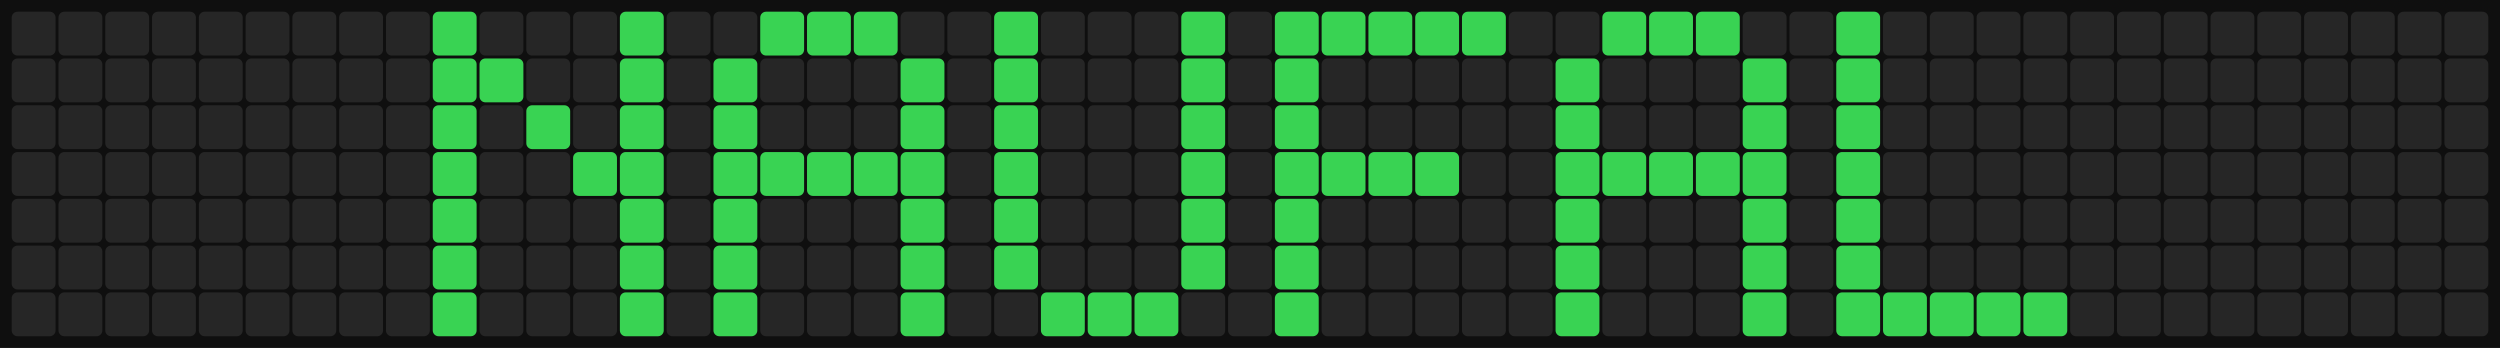
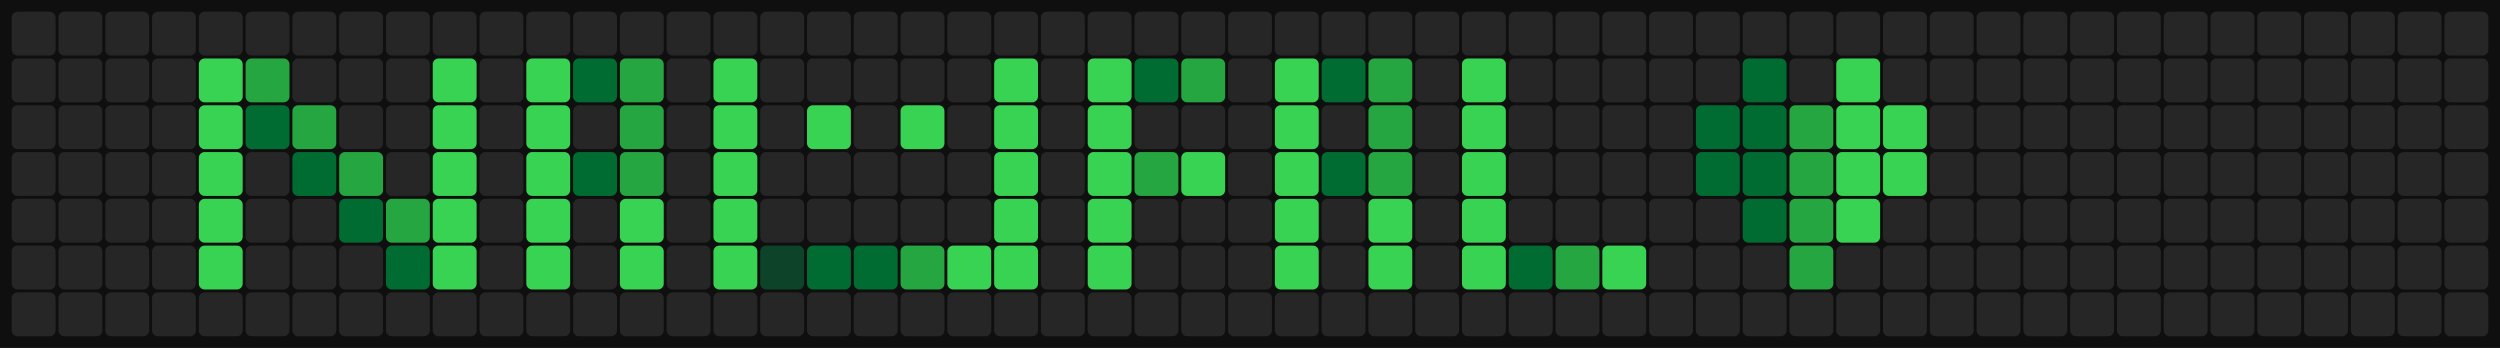
<svg xmlns="http://www.w3.org/2000/svg" viewBox="0 0 1710 238" role="img" aria-labelledby="title desc">
  <rect width="1710" height="238" fill="#0f0f0f" />
  <rect x="8" y="8" width="30" height="30" rx="4" fill="#262626" />
  <rect x="40" y="8" width="30" height="30" rx="4" fill="#262626" />
  <rect x="72" y="8" width="30" height="30" rx="4" fill="#262626" />
  <rect x="104" y="8" width="30" height="30" rx="4" fill="#262626" />
  <rect x="136" y="8" width="30" height="30" rx="4" fill="#262626" />
  <rect x="168" y="8" width="30" height="30" rx="4" fill="#262626" />
  <rect x="200" y="8" width="30" height="30" rx="4" fill="#262626" />
  <rect x="232" y="8" width="30" height="30" rx="4" fill="#262626" />
  <rect x="264" y="8" width="30" height="30" rx="4" fill="#262626" />
-   <rect x="296" y="8" width="30" height="30" rx="4" fill="#39d353" />
+   <rect x="296" y="8" width="30" height="30" rx="4" fill="#262626" />
  <rect x="328" y="8" width="30" height="30" rx="4" fill="#262626" />
  <rect x="360" y="8" width="30" height="30" rx="4" fill="#262626" />
  <rect x="392" y="8" width="30" height="30" rx="4" fill="#262626" />
-   <rect x="424" y="8" width="30" height="30" rx="4" fill="#39d353" />
+   <rect x="424" y="8" width="30" height="30" rx="4" fill="#262626" />
  <rect x="456" y="8" width="30" height="30" rx="4" fill="#262626" />
  <rect x="488" y="8" width="30" height="30" rx="4" fill="#262626" />
-   <rect x="520" y="8" width="30" height="30" rx="4" fill="#39d353" />
-   <rect x="552" y="8" width="30" height="30" rx="4" fill="#39d353" />
-   <rect x="584" y="8" width="30" height="30" rx="4" fill="#39d353" />
+   <rect x="520" y="8" width="30" height="30" rx="4" fill="#262626" />
+   <rect x="552" y="8" width="30" height="30" rx="4" fill="#262626" />
+   <rect x="584" y="8" width="30" height="30" rx="4" fill="#262626" />
  <rect x="616" y="8" width="30" height="30" rx="4" fill="#262626" />
  <rect x="648" y="8" width="30" height="30" rx="4" fill="#262626" />
-   <rect x="680" y="8" width="30" height="30" rx="4" fill="#39d353" />
+   <rect x="680" y="8" width="30" height="30" rx="4" fill="#262626" />
  <rect x="712" y="8" width="30" height="30" rx="4" fill="#262626" />
  <rect x="744" y="8" width="30" height="30" rx="4" fill="#262626" />
  <rect x="776" y="8" width="30" height="30" rx="4" fill="#262626" />
-   <rect x="808" y="8" width="30" height="30" rx="4" fill="#39d353" />
+   <rect x="808" y="8" width="30" height="30" rx="4" fill="#262626" />
  <rect x="840" y="8" width="30" height="30" rx="4" fill="#262626" />
-   <rect x="872" y="8" width="30" height="30" rx="4" fill="#39d353" />
-   <rect x="904" y="8" width="30" height="30" rx="4" fill="#39d353" />
-   <rect x="936" y="8" width="30" height="30" rx="4" fill="#39d353" />
-   <rect x="968" y="8" width="30" height="30" rx="4" fill="#39d353" />
-   <rect x="1000" y="8" width="30" height="30" rx="4" fill="#39d353" />
+   <rect x="872" y="8" width="30" height="30" rx="4" fill="#262626" />
+   <rect x="904" y="8" width="30" height="30" rx="4" fill="#262626" />
+   <rect x="936" y="8" width="30" height="30" rx="4" fill="#262626" />
+   <rect x="968" y="8" width="30" height="30" rx="4" fill="#262626" />
+   <rect x="1000" y="8" width="30" height="30" rx="4" fill="#262626" />
  <rect x="1032" y="8" width="30" height="30" rx="4" fill="#262626" />
  <rect x="1064" y="8" width="30" height="30" rx="4" fill="#262626" />
-   <rect x="1096" y="8" width="30" height="30" rx="4" fill="#39d353" />
-   <rect x="1128" y="8" width="30" height="30" rx="4" fill="#39d353" />
-   <rect x="1160" y="8" width="30" height="30" rx="4" fill="#39d353" />
+   <rect x="1096" y="8" width="30" height="30" rx="4" fill="#262626" />
+   <rect x="1128" y="8" width="30" height="30" rx="4" fill="#262626" />
+   <rect x="1160" y="8" width="30" height="30" rx="4" fill="#262626" />
  <rect x="1192" y="8" width="30" height="30" rx="4" fill="#262626" />
  <rect x="1224" y="8" width="30" height="30" rx="4" fill="#262626" />
-   <rect x="1256" y="8" width="30" height="30" rx="4" fill="#39d353" />
+   <rect x="1256" y="8" width="30" height="30" rx="4" fill="#262626" />
  <rect x="1288" y="8" width="30" height="30" rx="4" fill="#262626" />
  <rect x="1320" y="8" width="30" height="30" rx="4" fill="#262626" />
  <rect x="1352" y="8" width="30" height="30" rx="4" fill="#262626" />
  <rect x="1384" y="8" width="30" height="30" rx="4" fill="#262626" />
  <rect x="1416" y="8" width="30" height="30" rx="4" fill="#262626" />
  <rect x="1448" y="8" width="30" height="30" rx="4" fill="#262626" />
  <rect x="1480" y="8" width="30" height="30" rx="4" fill="#262626" />
  <rect x="1512" y="8" width="30" height="30" rx="4" fill="#262626" />
  <rect x="1544" y="8" width="30" height="30" rx="4" fill="#262626" />
  <rect x="1576" y="8" width="30" height="30" rx="4" fill="#262626" />
  <rect x="1608" y="8" width="30" height="30" rx="4" fill="#262626" />
  <rect x="1640" y="8" width="30" height="30" rx="4" fill="#262626" />
  <rect x="1672" y="8" width="30" height="30" rx="4" fill="#262626" />
  <rect x="8" y="40" width="30" height="30" rx="4" fill="#262626" />
  <rect x="40" y="40" width="30" height="30" rx="4" fill="#262626" />
  <rect x="72" y="40" width="30" height="30" rx="4" fill="#262626" />
  <rect x="104" y="40" width="30" height="30" rx="4" fill="#262626" />
-   <rect x="136" y="40" width="30" height="30" rx="4" fill="#262626" />
-   <rect x="168" y="40" width="30" height="30" rx="4" fill="#262626" />
+   <rect x="136" y="40" width="30" height="30" rx="4" fill="#39d353" />
+   <rect x="168" y="40" width="30" height="30" rx="4" fill="#26a641" />
  <rect x="200" y="40" width="30" height="30" rx="4" fill="#262626" />
  <rect x="232" y="40" width="30" height="30" rx="4" fill="#262626" />
  <rect x="264" y="40" width="30" height="30" rx="4" fill="#262626" />
  <rect x="296" y="40" width="30" height="30" rx="4" fill="#39d353" />
-   <rect x="328" y="40" width="30" height="30" rx="4" fill="#39d353" />
-   <rect x="360" y="40" width="30" height="30" rx="4" fill="#262626" />
-   <rect x="392" y="40" width="30" height="30" rx="4" fill="#262626" />
-   <rect x="424" y="40" width="30" height="30" rx="4" fill="#39d353" />
+   <rect x="328" y="40" width="30" height="30" rx="4" fill="#262626" />
+   <rect x="360" y="40" width="30" height="30" rx="4" fill="#39d353" />
+   <rect x="392" y="40" width="30" height="30" rx="4" fill="#016c31" />
+   <rect x="424" y="40" width="30" height="30" rx="4" fill="#26a641" />
  <rect x="456" y="40" width="30" height="30" rx="4" fill="#262626" />
  <rect x="488" y="40" width="30" height="30" rx="4" fill="#39d353" />
  <rect x="520" y="40" width="30" height="30" rx="4" fill="#262626" />
  <rect x="552" y="40" width="30" height="30" rx="4" fill="#262626" />
  <rect x="584" y="40" width="30" height="30" rx="4" fill="#262626" />
-   <rect x="616" y="40" width="30" height="30" rx="4" fill="#39d353" />
+   <rect x="616" y="40" width="30" height="30" rx="4" fill="#262626" />
  <rect x="648" y="40" width="30" height="30" rx="4" fill="#262626" />
  <rect x="680" y="40" width="30" height="30" rx="4" fill="#39d353" />
  <rect x="712" y="40" width="30" height="30" rx="4" fill="#262626" />
-   <rect x="744" y="40" width="30" height="30" rx="4" fill="#262626" />
-   <rect x="776" y="40" width="30" height="30" rx="4" fill="#262626" />
-   <rect x="808" y="40" width="30" height="30" rx="4" fill="#39d353" />
+   <rect x="744" y="40" width="30" height="30" rx="4" fill="#39d353" />
+   <rect x="776" y="40" width="30" height="30" rx="4" fill="#016c31" />
+   <rect x="808" y="40" width="30" height="30" rx="4" fill="#26a641" />
  <rect x="840" y="40" width="30" height="30" rx="4" fill="#262626" />
  <rect x="872" y="40" width="30" height="30" rx="4" fill="#39d353" />
-   <rect x="904" y="40" width="30" height="30" rx="4" fill="#262626" />
-   <rect x="936" y="40" width="30" height="30" rx="4" fill="#262626" />
+   <rect x="904" y="40" width="30" height="30" rx="4" fill="#016c31" />
+   <rect x="936" y="40" width="30" height="30" rx="4" fill="#26a641" />
  <rect x="968" y="40" width="30" height="30" rx="4" fill="#262626" />
-   <rect x="1000" y="40" width="30" height="30" rx="4" fill="#262626" />
+   <rect x="1000" y="40" width="30" height="30" rx="4" fill="#39d353" />
  <rect x="1032" y="40" width="30" height="30" rx="4" fill="#262626" />
-   <rect x="1064" y="40" width="30" height="30" rx="4" fill="#39d353" />
+   <rect x="1064" y="40" width="30" height="30" rx="4" fill="#262626" />
  <rect x="1096" y="40" width="30" height="30" rx="4" fill="#262626" />
  <rect x="1128" y="40" width="30" height="30" rx="4" fill="#262626" />
  <rect x="1160" y="40" width="30" height="30" rx="4" fill="#262626" />
-   <rect x="1192" y="40" width="30" height="30" rx="4" fill="#39d353" />
+   <rect x="1192" y="40" width="30" height="30" rx="4" fill="#016c31" />
  <rect x="1224" y="40" width="30" height="30" rx="4" fill="#262626" />
  <rect x="1256" y="40" width="30" height="30" rx="4" fill="#39d353" />
  <rect x="1288" y="40" width="30" height="30" rx="4" fill="#262626" />
  <rect x="1320" y="40" width="30" height="30" rx="4" fill="#262626" />
  <rect x="1352" y="40" width="30" height="30" rx="4" fill="#262626" />
  <rect x="1384" y="40" width="30" height="30" rx="4" fill="#262626" />
  <rect x="1416" y="40" width="30" height="30" rx="4" fill="#262626" />
  <rect x="1448" y="40" width="30" height="30" rx="4" fill="#262626" />
  <rect x="1480" y="40" width="30" height="30" rx="4" fill="#262626" />
  <rect x="1512" y="40" width="30" height="30" rx="4" fill="#262626" />
  <rect x="1544" y="40" width="30" height="30" rx="4" fill="#262626" />
  <rect x="1576" y="40" width="30" height="30" rx="4" fill="#262626" />
  <rect x="1608" y="40" width="30" height="30" rx="4" fill="#262626" />
  <rect x="1640" y="40" width="30" height="30" rx="4" fill="#262626" />
  <rect x="1672" y="40" width="30" height="30" rx="4" fill="#262626" />
  <rect x="8" y="72" width="30" height="30" rx="4" fill="#262626" />
  <rect x="40" y="72" width="30" height="30" rx="4" fill="#262626" />
  <rect x="72" y="72" width="30" height="30" rx="4" fill="#262626" />
  <rect x="104" y="72" width="30" height="30" rx="4" fill="#262626" />
-   <rect x="136" y="72" width="30" height="30" rx="4" fill="#262626" />
-   <rect x="168" y="72" width="30" height="30" rx="4" fill="#262626" />
-   <rect x="200" y="72" width="30" height="30" rx="4" fill="#262626" />
+   <rect x="136" y="72" width="30" height="30" rx="4" fill="#39d353" />
+   <rect x="168" y="72" width="30" height="30" rx="4" fill="#016c31" />
+   <rect x="200" y="72" width="30" height="30" rx="4" fill="#26a641" />
  <rect x="232" y="72" width="30" height="30" rx="4" fill="#262626" />
  <rect x="264" y="72" width="30" height="30" rx="4" fill="#262626" />
  <rect x="296" y="72" width="30" height="30" rx="4" fill="#39d353" />
  <rect x="328" y="72" width="30" height="30" rx="4" fill="#262626" />
  <rect x="360" y="72" width="30" height="30" rx="4" fill="#39d353" />
  <rect x="392" y="72" width="30" height="30" rx="4" fill="#262626" />
-   <rect x="424" y="72" width="30" height="30" rx="4" fill="#39d353" />
+   <rect x="424" y="72" width="30" height="30" rx="4" fill="#26a641" />
  <rect x="456" y="72" width="30" height="30" rx="4" fill="#262626" />
  <rect x="488" y="72" width="30" height="30" rx="4" fill="#39d353" />
  <rect x="520" y="72" width="30" height="30" rx="4" fill="#262626" />
-   <rect x="552" y="72" width="30" height="30" rx="4" fill="#262626" />
+   <rect x="552" y="72" width="30" height="30" rx="4" fill="#39d353" />
  <rect x="584" y="72" width="30" height="30" rx="4" fill="#262626" />
  <rect x="616" y="72" width="30" height="30" rx="4" fill="#39d353" />
  <rect x="648" y="72" width="30" height="30" rx="4" fill="#262626" />
  <rect x="680" y="72" width="30" height="30" rx="4" fill="#39d353" />
  <rect x="712" y="72" width="30" height="30" rx="4" fill="#262626" />
-   <rect x="744" y="72" width="30" height="30" rx="4" fill="#262626" />
+   <rect x="744" y="72" width="30" height="30" rx="4" fill="#39d353" />
  <rect x="776" y="72" width="30" height="30" rx="4" fill="#262626" />
-   <rect x="808" y="72" width="30" height="30" rx="4" fill="#39d353" />
+   <rect x="808" y="72" width="30" height="30" rx="4" fill="#262626" />
  <rect x="840" y="72" width="30" height="30" rx="4" fill="#262626" />
  <rect x="872" y="72" width="30" height="30" rx="4" fill="#39d353" />
  <rect x="904" y="72" width="30" height="30" rx="4" fill="#262626" />
-   <rect x="936" y="72" width="30" height="30" rx="4" fill="#262626" />
+   <rect x="936" y="72" width="30" height="30" rx="4" fill="#26a641" />
  <rect x="968" y="72" width="30" height="30" rx="4" fill="#262626" />
-   <rect x="1000" y="72" width="30" height="30" rx="4" fill="#262626" />
+   <rect x="1000" y="72" width="30" height="30" rx="4" fill="#39d353" />
  <rect x="1032" y="72" width="30" height="30" rx="4" fill="#262626" />
-   <rect x="1064" y="72" width="30" height="30" rx="4" fill="#39d353" />
+   <rect x="1064" y="72" width="30" height="30" rx="4" fill="#262626" />
  <rect x="1096" y="72" width="30" height="30" rx="4" fill="#262626" />
  <rect x="1128" y="72" width="30" height="30" rx="4" fill="#262626" />
-   <rect x="1160" y="72" width="30" height="30" rx="4" fill="#262626" />
-   <rect x="1192" y="72" width="30" height="30" rx="4" fill="#39d353" />
-   <rect x="1224" y="72" width="30" height="30" rx="4" fill="#262626" />
+   <rect x="1160" y="72" width="30" height="30" rx="4" fill="#016c31" />
+   <rect x="1192" y="72" width="30" height="30" rx="4" fill="#016c31" />
+   <rect x="1224" y="72" width="30" height="30" rx="4" fill="#26a641" />
  <rect x="1256" y="72" width="30" height="30" rx="4" fill="#39d353" />
-   <rect x="1288" y="72" width="30" height="30" rx="4" fill="#262626" />
+   <rect x="1288" y="72" width="30" height="30" rx="4" fill="#39d353" />
  <rect x="1320" y="72" width="30" height="30" rx="4" fill="#262626" />
  <rect x="1352" y="72" width="30" height="30" rx="4" fill="#262626" />
  <rect x="1384" y="72" width="30" height="30" rx="4" fill="#262626" />
  <rect x="1416" y="72" width="30" height="30" rx="4" fill="#262626" />
  <rect x="1448" y="72" width="30" height="30" rx="4" fill="#262626" />
  <rect x="1480" y="72" width="30" height="30" rx="4" fill="#262626" />
  <rect x="1512" y="72" width="30" height="30" rx="4" fill="#262626" />
  <rect x="1544" y="72" width="30" height="30" rx="4" fill="#262626" />
  <rect x="1576" y="72" width="30" height="30" rx="4" fill="#262626" />
  <rect x="1608" y="72" width="30" height="30" rx="4" fill="#262626" />
  <rect x="1640" y="72" width="30" height="30" rx="4" fill="#262626" />
  <rect x="1672" y="72" width="30" height="30" rx="4" fill="#262626" />
  <rect x="8" y="104" width="30" height="30" rx="4" fill="#262626" />
  <rect x="40" y="104" width="30" height="30" rx="4" fill="#262626" />
  <rect x="72" y="104" width="30" height="30" rx="4" fill="#262626" />
  <rect x="104" y="104" width="30" height="30" rx="4" fill="#262626" />
-   <rect x="136" y="104" width="30" height="30" rx="4" fill="#262626" />
+   <rect x="136" y="104" width="30" height="30" rx="4" fill="#39d353" />
  <rect x="168" y="104" width="30" height="30" rx="4" fill="#262626" />
-   <rect x="200" y="104" width="30" height="30" rx="4" fill="#262626" />
-   <rect x="232" y="104" width="30" height="30" rx="4" fill="#262626" />
+   <rect x="200" y="104" width="30" height="30" rx="4" fill="#016c31" />
+   <rect x="232" y="104" width="30" height="30" rx="4" fill="#26a641" />
  <rect x="264" y="104" width="30" height="30" rx="4" fill="#262626" />
  <rect x="296" y="104" width="30" height="30" rx="4" fill="#39d353" />
  <rect x="328" y="104" width="30" height="30" rx="4" fill="#262626" />
-   <rect x="360" y="104" width="30" height="30" rx="4" fill="#262626" />
-   <rect x="392" y="104" width="30" height="30" rx="4" fill="#39d353" />
-   <rect x="424" y="104" width="30" height="30" rx="4" fill="#39d353" />
+   <rect x="360" y="104" width="30" height="30" rx="4" fill="#39d353" />
+   <rect x="392" y="104" width="30" height="30" rx="4" fill="#016c31" />
+   <rect x="424" y="104" width="30" height="30" rx="4" fill="#26a641" />
  <rect x="456" y="104" width="30" height="30" rx="4" fill="#262626" />
  <rect x="488" y="104" width="30" height="30" rx="4" fill="#39d353" />
-   <rect x="520" y="104" width="30" height="30" rx="4" fill="#39d353" />
-   <rect x="552" y="104" width="30" height="30" rx="4" fill="#39d353" />
-   <rect x="584" y="104" width="30" height="30" rx="4" fill="#39d353" />
-   <rect x="616" y="104" width="30" height="30" rx="4" fill="#39d353" />
+   <rect x="520" y="104" width="30" height="30" rx="4" fill="#262626" />
+   <rect x="552" y="104" width="30" height="30" rx="4" fill="#262626" />
+   <rect x="584" y="104" width="30" height="30" rx="4" fill="#262626" />
+   <rect x="616" y="104" width="30" height="30" rx="4" fill="#262626" />
  <rect x="648" y="104" width="30" height="30" rx="4" fill="#262626" />
  <rect x="680" y="104" width="30" height="30" rx="4" fill="#39d353" />
  <rect x="712" y="104" width="30" height="30" rx="4" fill="#262626" />
-   <rect x="744" y="104" width="30" height="30" rx="4" fill="#262626" />
-   <rect x="776" y="104" width="30" height="30" rx="4" fill="#262626" />
+   <rect x="744" y="104" width="30" height="30" rx="4" fill="#39d353" />
+   <rect x="776" y="104" width="30" height="30" rx="4" fill="#26a641" />
  <rect x="808" y="104" width="30" height="30" rx="4" fill="#39d353" />
  <rect x="840" y="104" width="30" height="30" rx="4" fill="#262626" />
  <rect x="872" y="104" width="30" height="30" rx="4" fill="#39d353" />
-   <rect x="904" y="104" width="30" height="30" rx="4" fill="#39d353" />
-   <rect x="936" y="104" width="30" height="30" rx="4" fill="#39d353" />
-   <rect x="968" y="104" width="30" height="30" rx="4" fill="#39d353" />
-   <rect x="1000" y="104" width="30" height="30" rx="4" fill="#262626" />
+   <rect x="904" y="104" width="30" height="30" rx="4" fill="#016c31" />
+   <rect x="936" y="104" width="30" height="30" rx="4" fill="#26a641" />
+   <rect x="968" y="104" width="30" height="30" rx="4" fill="#262626" />
+   <rect x="1000" y="104" width="30" height="30" rx="4" fill="#39d353" />
  <rect x="1032" y="104" width="30" height="30" rx="4" fill="#262626" />
-   <rect x="1064" y="104" width="30" height="30" rx="4" fill="#39d353" />
-   <rect x="1096" y="104" width="30" height="30" rx="4" fill="#39d353" />
-   <rect x="1128" y="104" width="30" height="30" rx="4" fill="#39d353" />
-   <rect x="1160" y="104" width="30" height="30" rx="4" fill="#39d353" />
-   <rect x="1192" y="104" width="30" height="30" rx="4" fill="#39d353" />
-   <rect x="1224" y="104" width="30" height="30" rx="4" fill="#262626" />
+   <rect x="1064" y="104" width="30" height="30" rx="4" fill="#262626" />
+   <rect x="1096" y="104" width="30" height="30" rx="4" fill="#262626" />
+   <rect x="1128" y="104" width="30" height="30" rx="4" fill="#262626" />
+   <rect x="1160" y="104" width="30" height="30" rx="4" fill="#016c31" />
+   <rect x="1192" y="104" width="30" height="30" rx="4" fill="#016c31" />
+   <rect x="1224" y="104" width="30" height="30" rx="4" fill="#26a641" />
  <rect x="1256" y="104" width="30" height="30" rx="4" fill="#39d353" />
-   <rect x="1288" y="104" width="30" height="30" rx="4" fill="#262626" />
+   <rect x="1288" y="104" width="30" height="30" rx="4" fill="#39d353" />
  <rect x="1320" y="104" width="30" height="30" rx="4" fill="#262626" />
  <rect x="1352" y="104" width="30" height="30" rx="4" fill="#262626" />
  <rect x="1384" y="104" width="30" height="30" rx="4" fill="#262626" />
  <rect x="1416" y="104" width="30" height="30" rx="4" fill="#262626" />
  <rect x="1448" y="104" width="30" height="30" rx="4" fill="#262626" />
  <rect x="1480" y="104" width="30" height="30" rx="4" fill="#262626" />
  <rect x="1512" y="104" width="30" height="30" rx="4" fill="#262626" />
  <rect x="1544" y="104" width="30" height="30" rx="4" fill="#262626" />
  <rect x="1576" y="104" width="30" height="30" rx="4" fill="#262626" />
  <rect x="1608" y="104" width="30" height="30" rx="4" fill="#262626" />
  <rect x="1640" y="104" width="30" height="30" rx="4" fill="#262626" />
  <rect x="1672" y="104" width="30" height="30" rx="4" fill="#262626" />
  <rect x="8" y="136" width="30" height="30" rx="4" fill="#262626" />
  <rect x="40" y="136" width="30" height="30" rx="4" fill="#262626" />
  <rect x="72" y="136" width="30" height="30" rx="4" fill="#262626" />
  <rect x="104" y="136" width="30" height="30" rx="4" fill="#262626" />
-   <rect x="136" y="136" width="30" height="30" rx="4" fill="#262626" />
+   <rect x="136" y="136" width="30" height="30" rx="4" fill="#39d353" />
  <rect x="168" y="136" width="30" height="30" rx="4" fill="#262626" />
  <rect x="200" y="136" width="30" height="30" rx="4" fill="#262626" />
-   <rect x="232" y="136" width="30" height="30" rx="4" fill="#262626" />
-   <rect x="264" y="136" width="30" height="30" rx="4" fill="#262626" />
+   <rect x="232" y="136" width="30" height="30" rx="4" fill="#016c31" />
+   <rect x="264" y="136" width="30" height="30" rx="4" fill="#26a641" />
  <rect x="296" y="136" width="30" height="30" rx="4" fill="#39d353" />
  <rect x="328" y="136" width="30" height="30" rx="4" fill="#262626" />
-   <rect x="360" y="136" width="30" height="30" rx="4" fill="#262626" />
+   <rect x="360" y="136" width="30" height="30" rx="4" fill="#39d353" />
  <rect x="392" y="136" width="30" height="30" rx="4" fill="#262626" />
  <rect x="424" y="136" width="30" height="30" rx="4" fill="#39d353" />
  <rect x="456" y="136" width="30" height="30" rx="4" fill="#262626" />
  <rect x="488" y="136" width="30" height="30" rx="4" fill="#39d353" />
  <rect x="520" y="136" width="30" height="30" rx="4" fill="#262626" />
  <rect x="552" y="136" width="30" height="30" rx="4" fill="#262626" />
  <rect x="584" y="136" width="30" height="30" rx="4" fill="#262626" />
-   <rect x="616" y="136" width="30" height="30" rx="4" fill="#39d353" />
+   <rect x="616" y="136" width="30" height="30" rx="4" fill="#262626" />
  <rect x="648" y="136" width="30" height="30" rx="4" fill="#262626" />
  <rect x="680" y="136" width="30" height="30" rx="4" fill="#39d353" />
  <rect x="712" y="136" width="30" height="30" rx="4" fill="#262626" />
-   <rect x="744" y="136" width="30" height="30" rx="4" fill="#262626" />
+   <rect x="744" y="136" width="30" height="30" rx="4" fill="#39d353" />
  <rect x="776" y="136" width="30" height="30" rx="4" fill="#262626" />
-   <rect x="808" y="136" width="30" height="30" rx="4" fill="#39d353" />
+   <rect x="808" y="136" width="30" height="30" rx="4" fill="#262626" />
  <rect x="840" y="136" width="30" height="30" rx="4" fill="#262626" />
  <rect x="872" y="136" width="30" height="30" rx="4" fill="#39d353" />
  <rect x="904" y="136" width="30" height="30" rx="4" fill="#262626" />
-   <rect x="936" y="136" width="30" height="30" rx="4" fill="#262626" />
+   <rect x="936" y="136" width="30" height="30" rx="4" fill="#39d353" />
  <rect x="968" y="136" width="30" height="30" rx="4" fill="#262626" />
-   <rect x="1000" y="136" width="30" height="30" rx="4" fill="#262626" />
+   <rect x="1000" y="136" width="30" height="30" rx="4" fill="#39d353" />
  <rect x="1032" y="136" width="30" height="30" rx="4" fill="#262626" />
-   <rect x="1064" y="136" width="30" height="30" rx="4" fill="#39d353" />
+   <rect x="1064" y="136" width="30" height="30" rx="4" fill="#262626" />
  <rect x="1096" y="136" width="30" height="30" rx="4" fill="#262626" />
  <rect x="1128" y="136" width="30" height="30" rx="4" fill="#262626" />
  <rect x="1160" y="136" width="30" height="30" rx="4" fill="#262626" />
-   <rect x="1192" y="136" width="30" height="30" rx="4" fill="#39d353" />
-   <rect x="1224" y="136" width="30" height="30" rx="4" fill="#262626" />
+   <rect x="1192" y="136" width="30" height="30" rx="4" fill="#016c31" />
+   <rect x="1224" y="136" width="30" height="30" rx="4" fill="#26a641" />
  <rect x="1256" y="136" width="30" height="30" rx="4" fill="#39d353" />
  <rect x="1288" y="136" width="30" height="30" rx="4" fill="#262626" />
  <rect x="1320" y="136" width="30" height="30" rx="4" fill="#262626" />
  <rect x="1352" y="136" width="30" height="30" rx="4" fill="#262626" />
  <rect x="1384" y="136" width="30" height="30" rx="4" fill="#262626" />
  <rect x="1416" y="136" width="30" height="30" rx="4" fill="#262626" />
  <rect x="1448" y="136" width="30" height="30" rx="4" fill="#262626" />
  <rect x="1480" y="136" width="30" height="30" rx="4" fill="#262626" />
  <rect x="1512" y="136" width="30" height="30" rx="4" fill="#262626" />
  <rect x="1544" y="136" width="30" height="30" rx="4" fill="#262626" />
  <rect x="1576" y="136" width="30" height="30" rx="4" fill="#262626" />
  <rect x="1608" y="136" width="30" height="30" rx="4" fill="#262626" />
  <rect x="1640" y="136" width="30" height="30" rx="4" fill="#262626" />
  <rect x="1672" y="136" width="30" height="30" rx="4" fill="#262626" />
  <rect x="8" y="168" width="30" height="30" rx="4" fill="#262626" />
  <rect x="40" y="168" width="30" height="30" rx="4" fill="#262626" />
  <rect x="72" y="168" width="30" height="30" rx="4" fill="#262626" />
  <rect x="104" y="168" width="30" height="30" rx="4" fill="#262626" />
-   <rect x="136" y="168" width="30" height="30" rx="4" fill="#262626" />
+   <rect x="136" y="168" width="30" height="30" rx="4" fill="#39d353" />
  <rect x="168" y="168" width="30" height="30" rx="4" fill="#262626" />
  <rect x="200" y="168" width="30" height="30" rx="4" fill="#262626" />
  <rect x="232" y="168" width="30" height="30" rx="4" fill="#262626" />
-   <rect x="264" y="168" width="30" height="30" rx="4" fill="#262626" />
+   <rect x="264" y="168" width="30" height="30" rx="4" fill="#016c31" />
  <rect x="296" y="168" width="30" height="30" rx="4" fill="#39d353" />
  <rect x="328" y="168" width="30" height="30" rx="4" fill="#262626" />
-   <rect x="360" y="168" width="30" height="30" rx="4" fill="#262626" />
+   <rect x="360" y="168" width="30" height="30" rx="4" fill="#39d353" />
  <rect x="392" y="168" width="30" height="30" rx="4" fill="#262626" />
  <rect x="424" y="168" width="30" height="30" rx="4" fill="#39d353" />
  <rect x="456" y="168" width="30" height="30" rx="4" fill="#262626" />
  <rect x="488" y="168" width="30" height="30" rx="4" fill="#39d353" />
-   <rect x="520" y="168" width="30" height="30" rx="4" fill="#262626" />
-   <rect x="552" y="168" width="30" height="30" rx="4" fill="#262626" />
-   <rect x="584" y="168" width="30" height="30" rx="4" fill="#262626" />
-   <rect x="616" y="168" width="30" height="30" rx="4" fill="#39d353" />
-   <rect x="648" y="168" width="30" height="30" rx="4" fill="#262626" />
+   <rect x="520" y="168" width="30" height="30" rx="4" fill="#0d4429" />
+   <rect x="552" y="168" width="30" height="30" rx="4" fill="#016c31" />
+   <rect x="584" y="168" width="30" height="30" rx="4" fill="#016c31" />
+   <rect x="616" y="168" width="30" height="30" rx="4" fill="#26a641" />
+   <rect x="648" y="168" width="30" height="30" rx="4" fill="#39d353" />
  <rect x="680" y="168" width="30" height="30" rx="4" fill="#39d353" />
  <rect x="712" y="168" width="30" height="30" rx="4" fill="#262626" />
-   <rect x="744" y="168" width="30" height="30" rx="4" fill="#262626" />
+   <rect x="744" y="168" width="30" height="30" rx="4" fill="#39d353" />
  <rect x="776" y="168" width="30" height="30" rx="4" fill="#262626" />
-   <rect x="808" y="168" width="30" height="30" rx="4" fill="#39d353" />
+   <rect x="808" y="168" width="30" height="30" rx="4" fill="#262626" />
  <rect x="840" y="168" width="30" height="30" rx="4" fill="#262626" />
  <rect x="872" y="168" width="30" height="30" rx="4" fill="#39d353" />
  <rect x="904" y="168" width="30" height="30" rx="4" fill="#262626" />
-   <rect x="936" y="168" width="30" height="30" rx="4" fill="#262626" />
+   <rect x="936" y="168" width="30" height="30" rx="4" fill="#39d353" />
  <rect x="968" y="168" width="30" height="30" rx="4" fill="#262626" />
-   <rect x="1000" y="168" width="30" height="30" rx="4" fill="#262626" />
-   <rect x="1032" y="168" width="30" height="30" rx="4" fill="#262626" />
-   <rect x="1064" y="168" width="30" height="30" rx="4" fill="#39d353" />
-   <rect x="1096" y="168" width="30" height="30" rx="4" fill="#262626" />
+   <rect x="1000" y="168" width="30" height="30" rx="4" fill="#39d353" />
+   <rect x="1032" y="168" width="30" height="30" rx="4" fill="#016c31" />
+   <rect x="1064" y="168" width="30" height="30" rx="4" fill="#26a641" />
+   <rect x="1096" y="168" width="30" height="30" rx="4" fill="#39d353" />
  <rect x="1128" y="168" width="30" height="30" rx="4" fill="#262626" />
  <rect x="1160" y="168" width="30" height="30" rx="4" fill="#262626" />
-   <rect x="1192" y="168" width="30" height="30" rx="4" fill="#39d353" />
-   <rect x="1224" y="168" width="30" height="30" rx="4" fill="#262626" />
-   <rect x="1256" y="168" width="30" height="30" rx="4" fill="#39d353" />
+   <rect x="1192" y="168" width="30" height="30" rx="4" fill="#262626" />
+   <rect x="1224" y="168" width="30" height="30" rx="4" fill="#26a641" />
+   <rect x="1256" y="168" width="30" height="30" rx="4" fill="#262626" />
  <rect x="1288" y="168" width="30" height="30" rx="4" fill="#262626" />
  <rect x="1320" y="168" width="30" height="30" rx="4" fill="#262626" />
  <rect x="1352" y="168" width="30" height="30" rx="4" fill="#262626" />
  <rect x="1384" y="168" width="30" height="30" rx="4" fill="#262626" />
  <rect x="1416" y="168" width="30" height="30" rx="4" fill="#262626" />
  <rect x="1448" y="168" width="30" height="30" rx="4" fill="#262626" />
  <rect x="1480" y="168" width="30" height="30" rx="4" fill="#262626" />
  <rect x="1512" y="168" width="30" height="30" rx="4" fill="#262626" />
  <rect x="1544" y="168" width="30" height="30" rx="4" fill="#262626" />
  <rect x="1576" y="168" width="30" height="30" rx="4" fill="#262626" />
  <rect x="1608" y="168" width="30" height="30" rx="4" fill="#262626" />
  <rect x="1640" y="168" width="30" height="30" rx="4" fill="#262626" />
  <rect x="1672" y="168" width="30" height="30" rx="4" fill="#262626" />
  <rect x="8" y="200" width="30" height="30" rx="4" fill="#262626" />
  <rect x="40" y="200" width="30" height="30" rx="4" fill="#262626" />
  <rect x="72" y="200" width="30" height="30" rx="4" fill="#262626" />
  <rect x="104" y="200" width="30" height="30" rx="4" fill="#262626" />
  <rect x="136" y="200" width="30" height="30" rx="4" fill="#262626" />
  <rect x="168" y="200" width="30" height="30" rx="4" fill="#262626" />
  <rect x="200" y="200" width="30" height="30" rx="4" fill="#262626" />
  <rect x="232" y="200" width="30" height="30" rx="4" fill="#262626" />
  <rect x="264" y="200" width="30" height="30" rx="4" fill="#262626" />
-   <rect x="296" y="200" width="30" height="30" rx="4" fill="#39d353" />
+   <rect x="296" y="200" width="30" height="30" rx="4" fill="#262626" />
  <rect x="328" y="200" width="30" height="30" rx="4" fill="#262626" />
  <rect x="360" y="200" width="30" height="30" rx="4" fill="#262626" />
  <rect x="392" y="200" width="30" height="30" rx="4" fill="#262626" />
-   <rect x="424" y="200" width="30" height="30" rx="4" fill="#39d353" />
+   <rect x="424" y="200" width="30" height="30" rx="4" fill="#262626" />
  <rect x="456" y="200" width="30" height="30" rx="4" fill="#262626" />
-   <rect x="488" y="200" width="30" height="30" rx="4" fill="#39d353" />
+   <rect x="488" y="200" width="30" height="30" rx="4" fill="#262626" />
  <rect x="520" y="200" width="30" height="30" rx="4" fill="#262626" />
  <rect x="552" y="200" width="30" height="30" rx="4" fill="#262626" />
  <rect x="584" y="200" width="30" height="30" rx="4" fill="#262626" />
-   <rect x="616" y="200" width="30" height="30" rx="4" fill="#39d353" />
+   <rect x="616" y="200" width="30" height="30" rx="4" fill="#262626" />
  <rect x="648" y="200" width="30" height="30" rx="4" fill="#262626" />
  <rect x="680" y="200" width="30" height="30" rx="4" fill="#262626" />
-   <rect x="712" y="200" width="30" height="30" rx="4" fill="#39d353" />
-   <rect x="744" y="200" width="30" height="30" rx="4" fill="#39d353" />
-   <rect x="776" y="200" width="30" height="30" rx="4" fill="#39d353" />
+   <rect x="712" y="200" width="30" height="30" rx="4" fill="#262626" />
+   <rect x="744" y="200" width="30" height="30" rx="4" fill="#262626" />
+   <rect x="776" y="200" width="30" height="30" rx="4" fill="#262626" />
  <rect x="808" y="200" width="30" height="30" rx="4" fill="#262626" />
  <rect x="840" y="200" width="30" height="30" rx="4" fill="#262626" />
-   <rect x="872" y="200" width="30" height="30" rx="4" fill="#39d353" />
+   <rect x="872" y="200" width="30" height="30" rx="4" fill="#262626" />
  <rect x="904" y="200" width="30" height="30" rx="4" fill="#262626" />
  <rect x="936" y="200" width="30" height="30" rx="4" fill="#262626" />
  <rect x="968" y="200" width="30" height="30" rx="4" fill="#262626" />
  <rect x="1000" y="200" width="30" height="30" rx="4" fill="#262626" />
  <rect x="1032" y="200" width="30" height="30" rx="4" fill="#262626" />
-   <rect x="1064" y="200" width="30" height="30" rx="4" fill="#39d353" />
+   <rect x="1064" y="200" width="30" height="30" rx="4" fill="#262626" />
  <rect x="1096" y="200" width="30" height="30" rx="4" fill="#262626" />
  <rect x="1128" y="200" width="30" height="30" rx="4" fill="#262626" />
  <rect x="1160" y="200" width="30" height="30" rx="4" fill="#262626" />
-   <rect x="1192" y="200" width="30" height="30" rx="4" fill="#39d353" />
+   <rect x="1192" y="200" width="30" height="30" rx="4" fill="#262626" />
  <rect x="1224" y="200" width="30" height="30" rx="4" fill="#262626" />
-   <rect x="1256" y="200" width="30" height="30" rx="4" fill="#39d353" />
-   <rect x="1288" y="200" width="30" height="30" rx="4" fill="#39d353" />
-   <rect x="1320" y="200" width="30" height="30" rx="4" fill="#39d353" />
-   <rect x="1352" y="200" width="30" height="30" rx="4" fill="#39d353" />
-   <rect x="1384" y="200" width="30" height="30" rx="4" fill="#39d353" />
+   <rect x="1256" y="200" width="30" height="30" rx="4" fill="#262626" />
+   <rect x="1288" y="200" width="30" height="30" rx="4" fill="#262626" />
+   <rect x="1320" y="200" width="30" height="30" rx="4" fill="#262626" />
+   <rect x="1352" y="200" width="30" height="30" rx="4" fill="#262626" />
+   <rect x="1384" y="200" width="30" height="30" rx="4" fill="#262626" />
  <rect x="1416" y="200" width="30" height="30" rx="4" fill="#262626" />
  <rect x="1448" y="200" width="30" height="30" rx="4" fill="#262626" />
  <rect x="1480" y="200" width="30" height="30" rx="4" fill="#262626" />
  <rect x="1512" y="200" width="30" height="30" rx="4" fill="#262626" />
  <rect x="1544" y="200" width="30" height="30" rx="4" fill="#262626" />
  <rect x="1576" y="200" width="30" height="30" rx="4" fill="#262626" />
  <rect x="1608" y="200" width="30" height="30" rx="4" fill="#262626" />
  <rect x="1640" y="200" width="30" height="30" rx="4" fill="#262626" />
  <rect x="1672" y="200" width="30" height="30" rx="4" fill="#262626" />
</svg>
